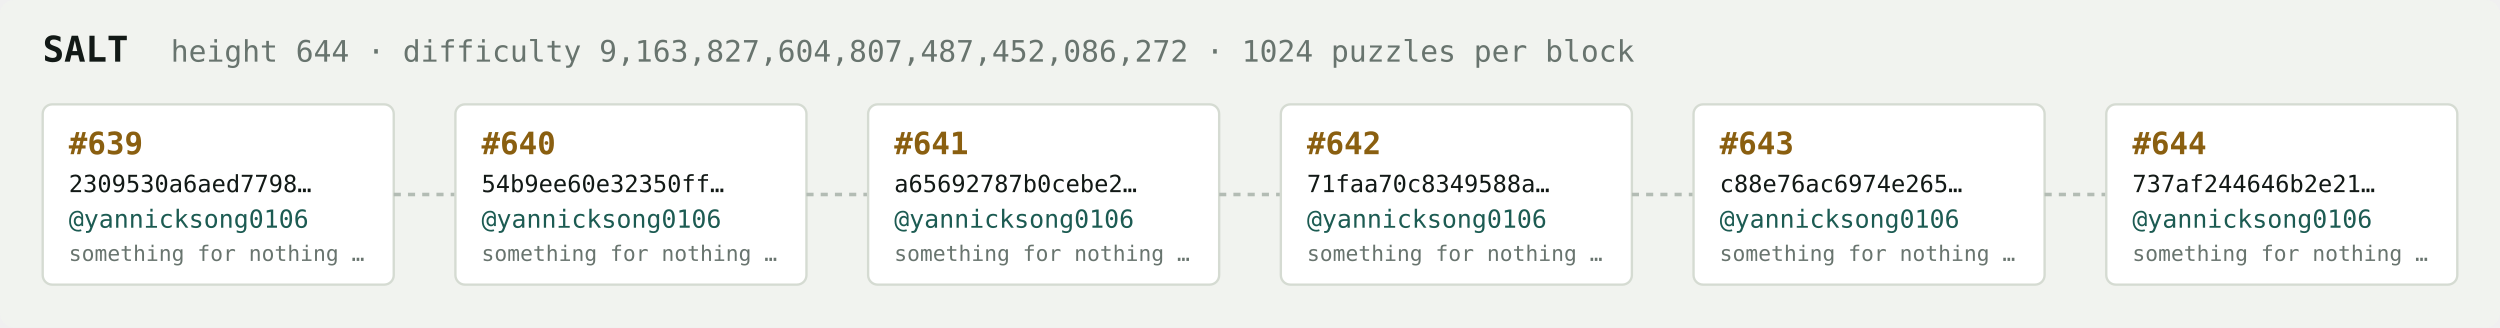
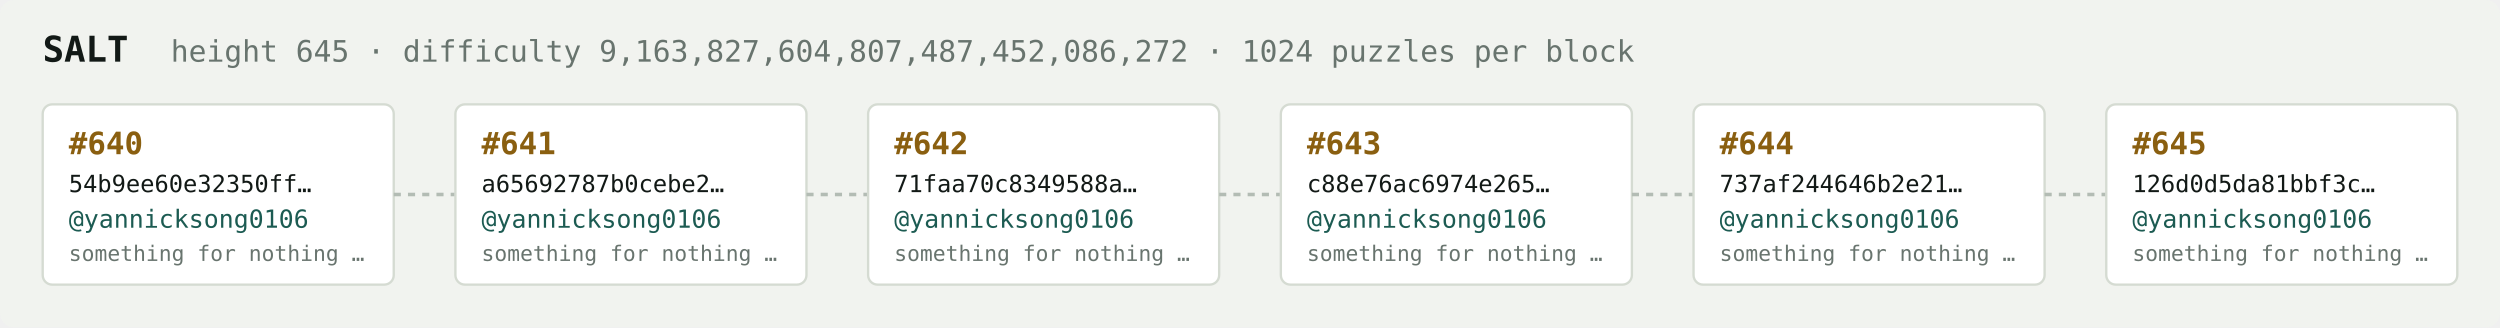
<svg xmlns="http://www.w3.org/2000/svg" width="1054" height="138" viewBox="0 0 1054 138" font-family="ui-monospace,SFMono-Regular,Menlo,monospace">
  <rect fill="#f1f3ef" width="1054" height="138" rx="6" />
  <text x="18" y="26" fill="#121916" font-size="15" font-weight="700">SALT</text>
-   <text x="72" y="26" fill="#68746e" font-size="12.5">height 644 · difficulty 9,163,827,604,807,487,452,086,272 · 1024 puzzles per block</text>
+   <text x="72" y="26" fill="#68746e" font-size="12.5">height 645 · difficulty 9,163,827,604,807,487,452,086,272 · 1024 puzzles per block</text>
  <rect x="18" y="44" width="148" height="76" rx="4" fill="#ffffff" stroke="#d5dbd2" stroke-width="1" />
-   <text x="29" y="65" fill="#8a5f10" font-size="13" font-weight="700">#639</text>
-   <text x="29" y="81" fill="#121916" font-size="10">2309530a6aed7798…</text>
+   <text x="29" y="65" fill="#8a5f10" font-size="13" font-weight="700">#640</text>
+   <text x="29" y="81" fill="#121916" font-size="10">54b9ee60e32350ff…</text>
  <text x="29" y="96" fill="#1c5b52" font-size="10.5">@yannicksong0106</text>
  <text x="29" y="110" fill="#68746e" font-size="9">something for nothing …</text>
  <line x1="166" y1="82.0" x2="192" y2="82.0" stroke="#b3bcb4" stroke-width="1.5" stroke-dasharray="3 3" />
  <rect x="192" y="44" width="148" height="76" rx="4" fill="#ffffff" stroke="#d5dbd2" stroke-width="1" />
-   <text x="203" y="65" fill="#8a5f10" font-size="13" font-weight="700">#640</text>
-   <text x="203" y="81" fill="#121916" font-size="10">54b9ee60e32350ff…</text>
+   <text x="203" y="65" fill="#8a5f10" font-size="13" font-weight="700">#641</text>
+   <text x="203" y="81" fill="#121916" font-size="10">a65692787b0cebe2…</text>
  <text x="203" y="96" fill="#1c5b52" font-size="10.5">@yannicksong0106</text>
  <text x="203" y="110" fill="#68746e" font-size="9">something for nothing …</text>
  <line x1="340" y1="82.0" x2="366" y2="82.0" stroke="#b3bcb4" stroke-width="1.5" stroke-dasharray="3 3" />
  <rect x="366" y="44" width="148" height="76" rx="4" fill="#ffffff" stroke="#d5dbd2" stroke-width="1" />
-   <text x="377" y="65" fill="#8a5f10" font-size="13" font-weight="700">#641</text>
-   <text x="377" y="81" fill="#121916" font-size="10">a65692787b0cebe2…</text>
+   <text x="377" y="65" fill="#8a5f10" font-size="13" font-weight="700">#642</text>
+   <text x="377" y="81" fill="#121916" font-size="10">71faa70c8349588a…</text>
  <text x="377" y="96" fill="#1c5b52" font-size="10.5">@yannicksong0106</text>
  <text x="377" y="110" fill="#68746e" font-size="9">something for nothing …</text>
  <line x1="514" y1="82.0" x2="540" y2="82.0" stroke="#b3bcb4" stroke-width="1.5" stroke-dasharray="3 3" />
  <rect x="540" y="44" width="148" height="76" rx="4" fill="#ffffff" stroke="#d5dbd2" stroke-width="1" />
-   <text x="551" y="65" fill="#8a5f10" font-size="13" font-weight="700">#642</text>
-   <text x="551" y="81" fill="#121916" font-size="10">71faa70c8349588a…</text>
+   <text x="551" y="65" fill="#8a5f10" font-size="13" font-weight="700">#643</text>
+   <text x="551" y="81" fill="#121916" font-size="10">c88e76ac6974e265…</text>
  <text x="551" y="96" fill="#1c5b52" font-size="10.5">@yannicksong0106</text>
  <text x="551" y="110" fill="#68746e" font-size="9">something for nothing …</text>
  <line x1="688" y1="82.0" x2="714" y2="82.0" stroke="#b3bcb4" stroke-width="1.5" stroke-dasharray="3 3" />
  <rect x="714" y="44" width="148" height="76" rx="4" fill="#ffffff" stroke="#d5dbd2" stroke-width="1" />
-   <text x="725" y="65" fill="#8a5f10" font-size="13" font-weight="700">#643</text>
-   <text x="725" y="81" fill="#121916" font-size="10">c88e76ac6974e265…</text>
+   <text x="725" y="65" fill="#8a5f10" font-size="13" font-weight="700">#644</text>
+   <text x="725" y="81" fill="#121916" font-size="10">737af244646b2e21…</text>
  <text x="725" y="96" fill="#1c5b52" font-size="10.5">@yannicksong0106</text>
  <text x="725" y="110" fill="#68746e" font-size="9">something for nothing …</text>
  <line x1="862" y1="82.0" x2="888" y2="82.0" stroke="#b3bcb4" stroke-width="1.5" stroke-dasharray="3 3" />
  <rect x="888" y="44" width="148" height="76" rx="4" fill="#ffffff" stroke="#d5dbd2" stroke-width="1" />
-   <text x="899" y="65" fill="#8a5f10" font-size="13" font-weight="700">#644</text>
-   <text x="899" y="81" fill="#121916" font-size="10">737af244646b2e21…</text>
+   <text x="899" y="65" fill="#8a5f10" font-size="13" font-weight="700">#645</text>
+   <text x="899" y="81" fill="#121916" font-size="10">126d0d5da81bbf3c…</text>
  <text x="899" y="96" fill="#1c5b52" font-size="10.5">@yannicksong0106</text>
  <text x="899" y="110" fill="#68746e" font-size="9">something for nothing …</text>
</svg>
